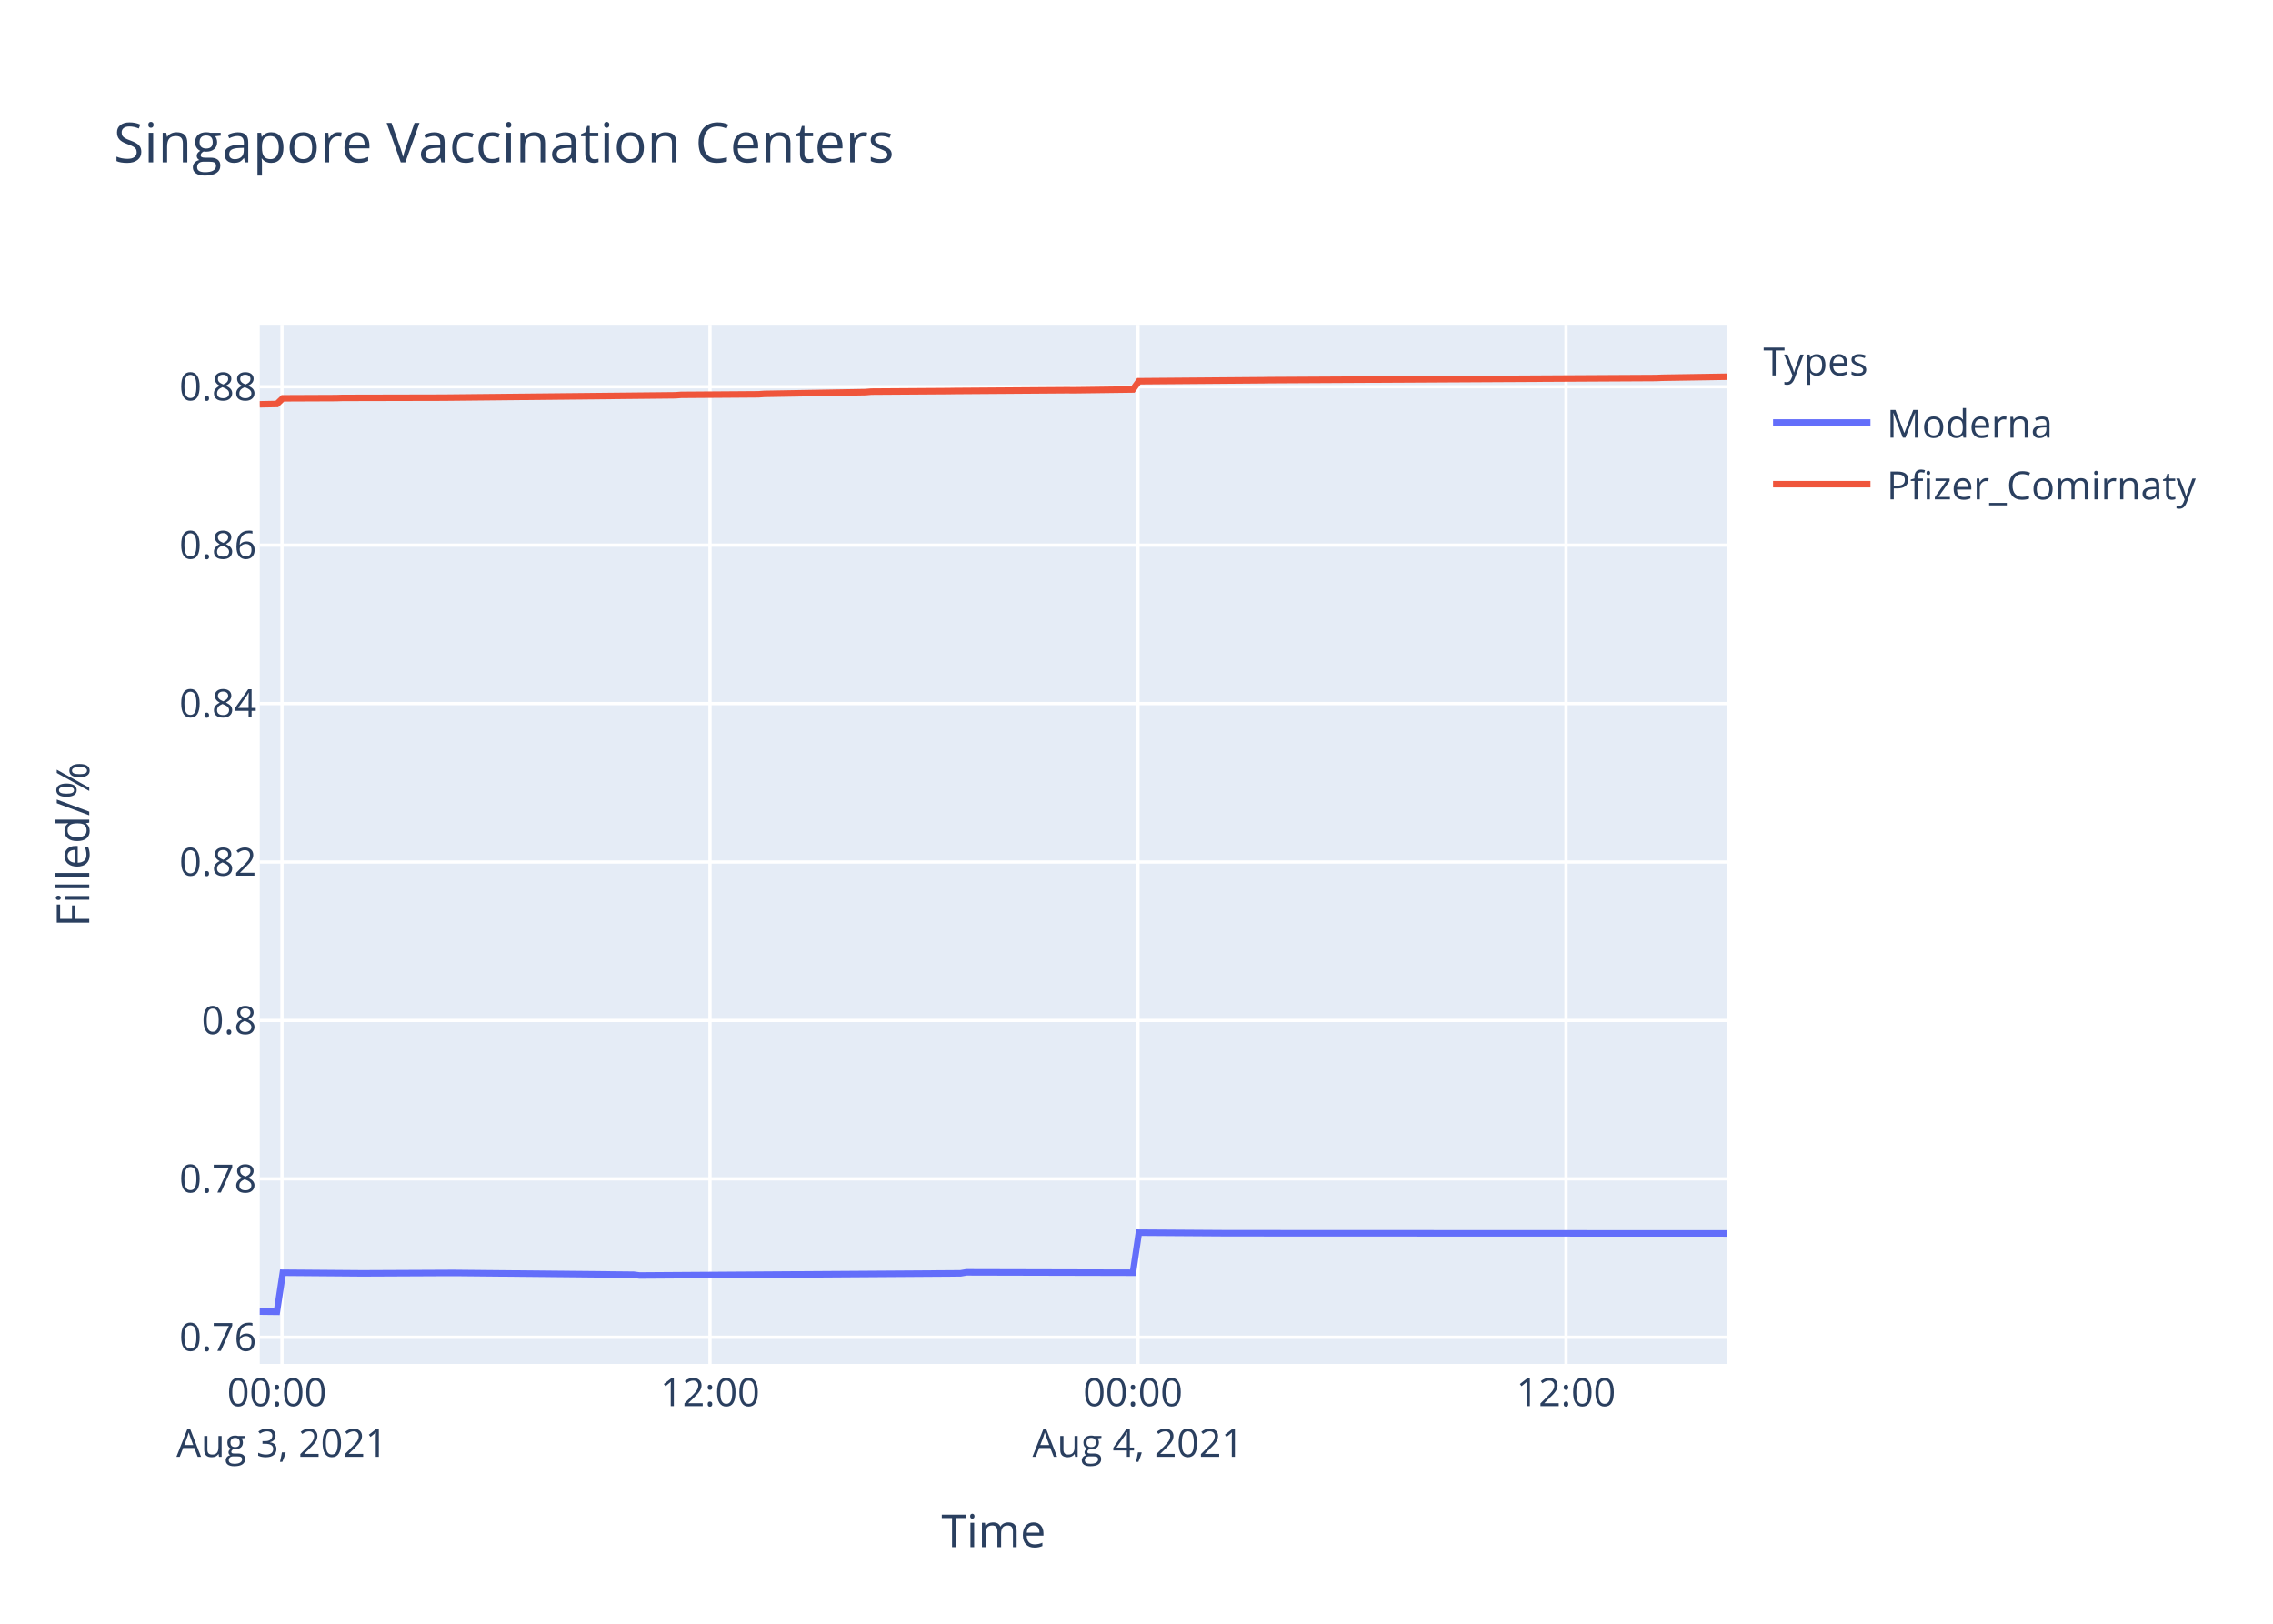
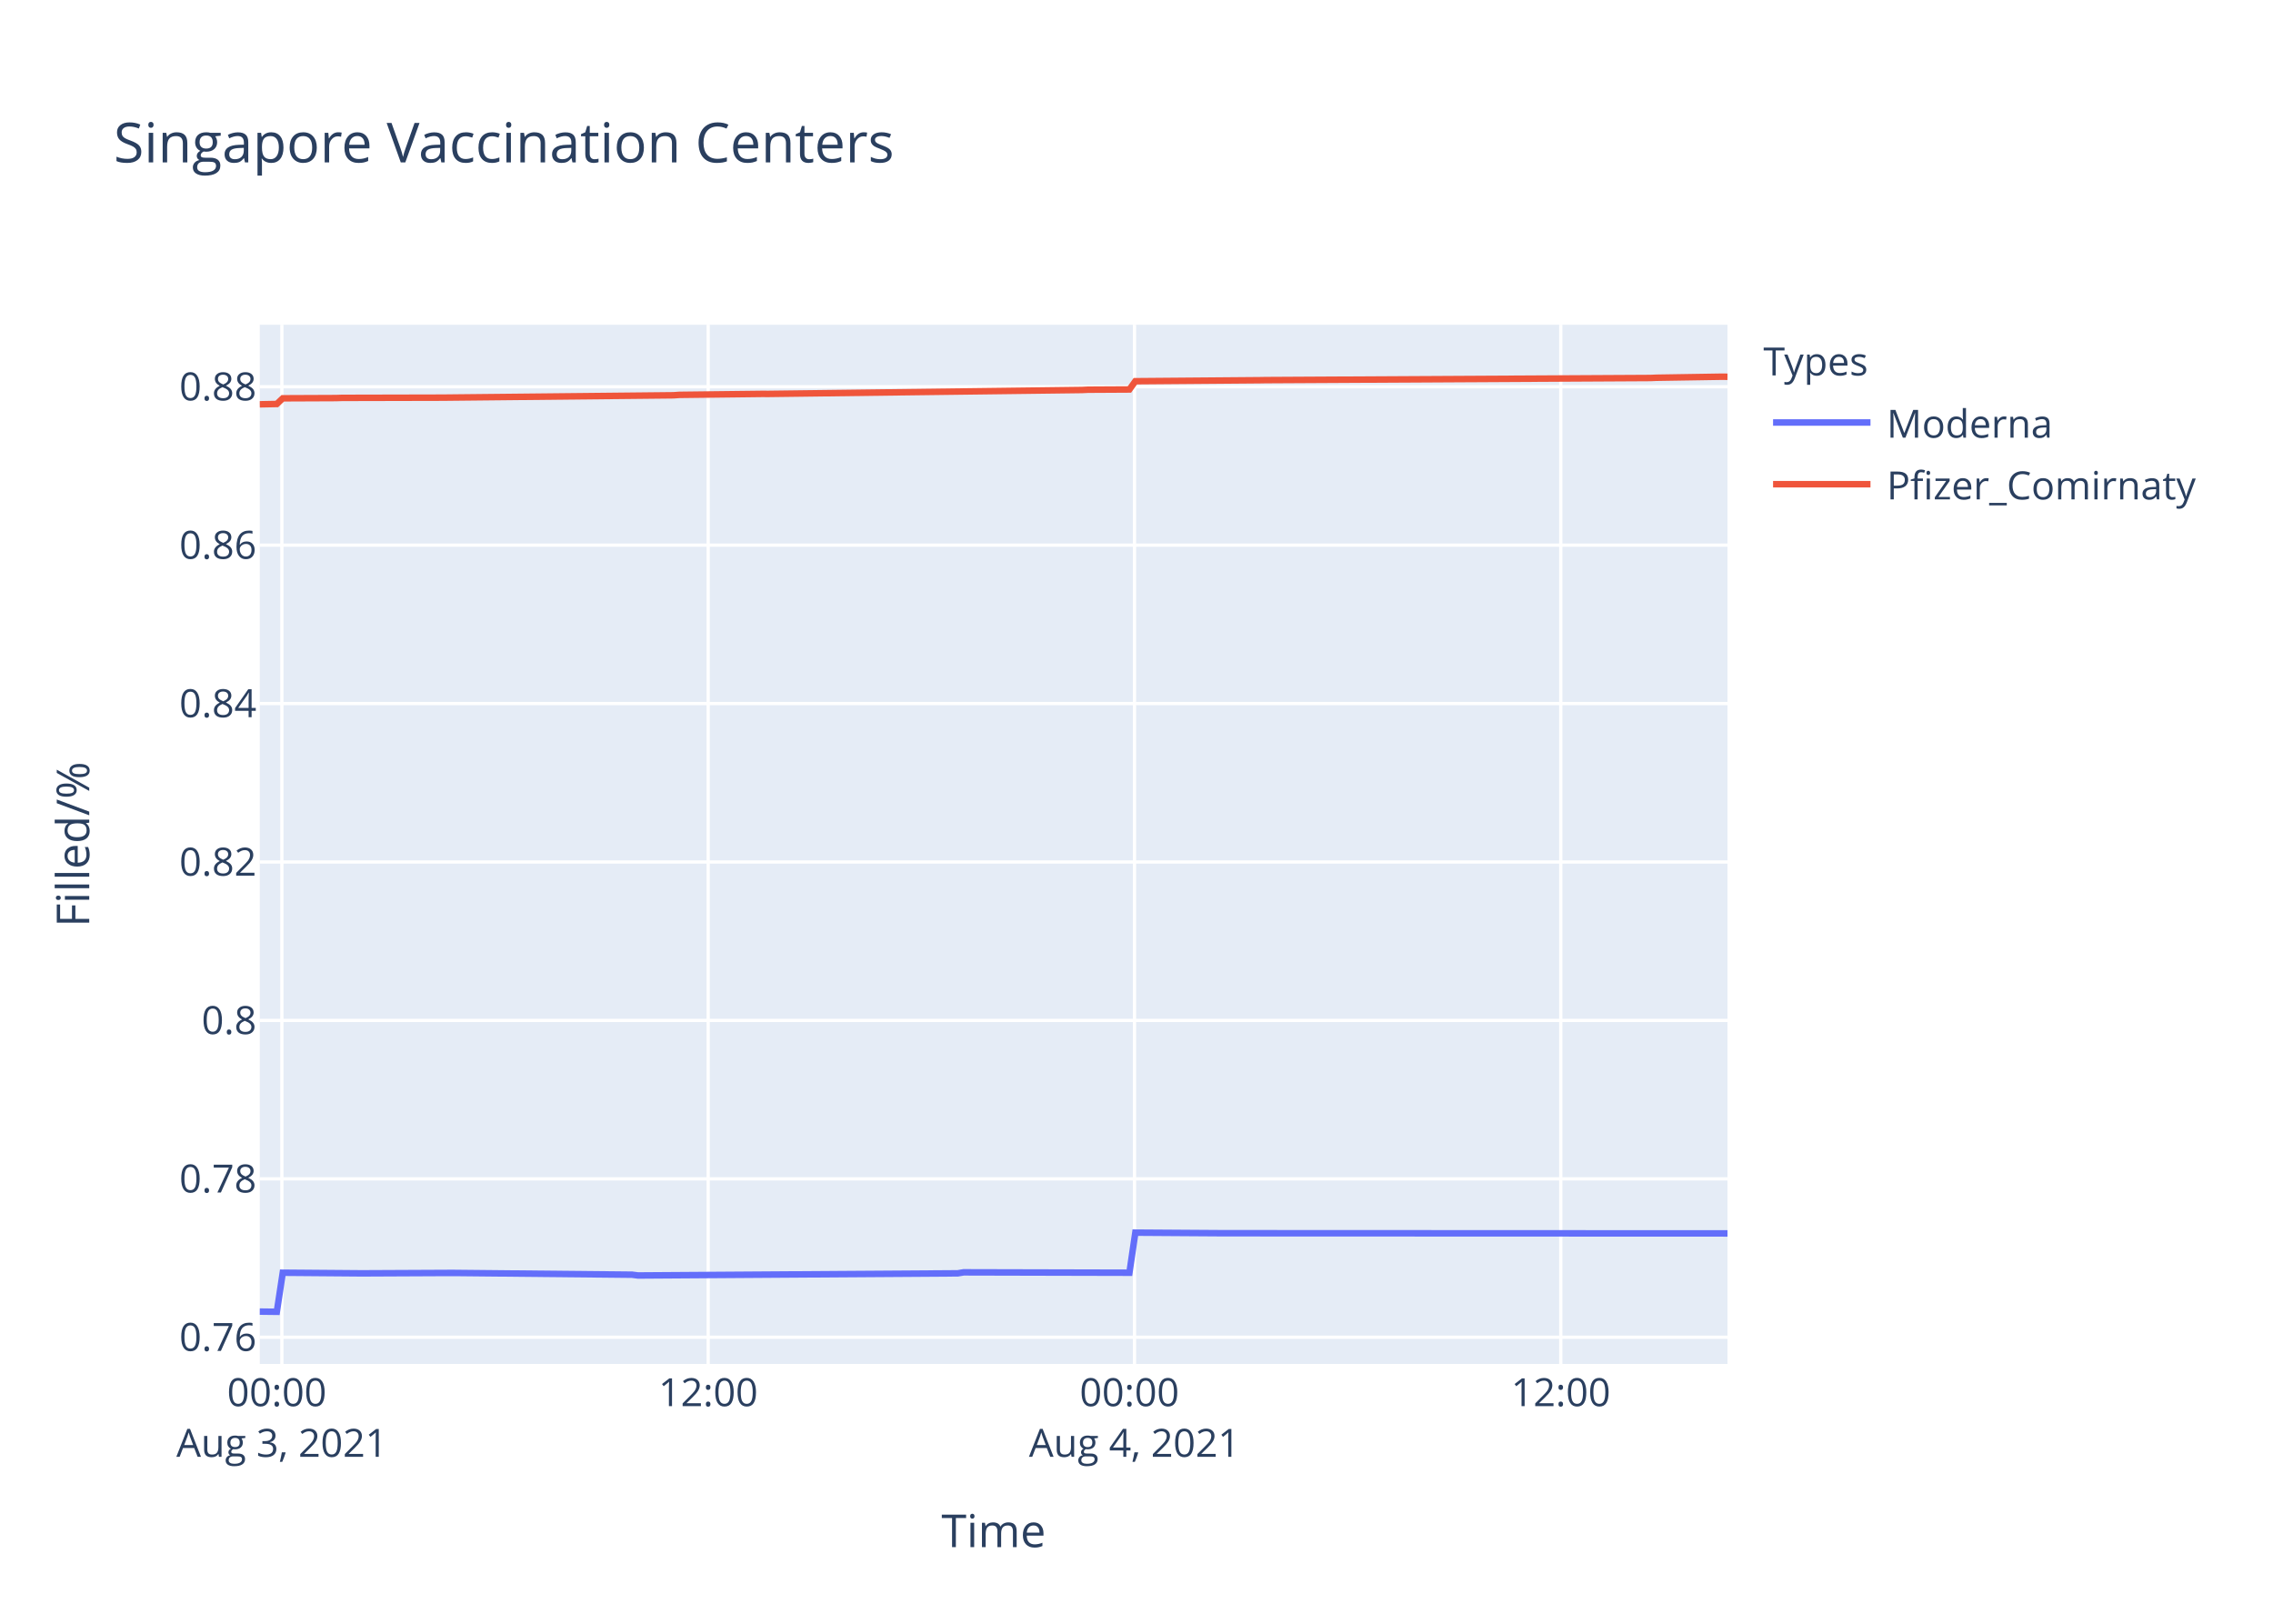
<svg xmlns="http://www.w3.org/2000/svg" class="main-svg" width="700" height="500" style="" viewBox="0 0 700 500">
  <rect x="0" y="0" width="700" height="500" style="fill: rgb(255, 255, 255); fill-opacity: 1;" />
-   <defs id="defs-ce004e">
+   <defs id="defs-cb3476">
    <g class="clips">
-       <clipPath id="clipce004exyplot" class="plotclip">
+       <clipPath id="clipcb3476xyplot" class="plotclip">
        <rect width="452" height="320" />
      </clipPath>
-       <clipPath class="axesclip" id="clipce004ex">
+       <clipPath class="axesclip" id="clipcb3476x">
        <rect x="80" y="0" width="452" height="500" />
      </clipPath>
-       <clipPath class="axesclip" id="clipce004ey">
+       <clipPath class="axesclip" id="clipcb3476y">
        <rect x="0" y="100" width="700" height="320" />
      </clipPath>
-       <clipPath class="axesclip" id="clipce004exy">
+       <clipPath class="axesclip" id="clipcb3476xy">
        <rect x="80" y="100" width="452" height="320" />
      </clipPath>
    </g>
    <g class="gradients" />
  </defs>
  <g class="bglayer">
    <rect class="bg" x="80" y="100" width="452" height="320" style="fill: rgb(229, 236, 246); fill-opacity: 1; stroke-width: 0;" />
  </g>
  <g class="layer-below">
    <g class="imagelayer" />
    <g class="shapelayer" />
  </g>
  <g class="cartesianlayer">
    <g class="subplot xy">
      <g class="layer-subplot">
        <g class="shapelayer" />
        <g class="imagelayer" />
      </g>
      <g class="gridlayer">
        <g class="x">
-           <path class="xgrid crisp" transform="translate(86.84,0)" d="M0,100v320" style="stroke: rgb(255, 255, 255); stroke-opacity: 1; stroke-width: 1px;" />
-           <path class="xgrid crisp" transform="translate(218.65,0)" d="M0,100v320" style="stroke: rgb(255, 255, 255); stroke-opacity: 1; stroke-width: 1px;" />
-           <path class="xgrid crisp" transform="translate(350.47,0)" d="M0,100v320" style="stroke: rgb(255, 255, 255); stroke-opacity: 1; stroke-width: 1px;" />
-           <path class="xgrid crisp" transform="translate(482.28,0)" d="M0,100v320" style="stroke: rgb(255, 255, 255); stroke-opacity: 1; stroke-width: 1px;" />
+           <path class="xgrid crisp" transform="translate(86.81,0)" d="M0,100v320" style="stroke: rgb(255, 255, 255); stroke-opacity: 1; stroke-width: 1px;" />
+           <path class="xgrid crisp" transform="translate(218.09,0)" d="M0,100v320" style="stroke: rgb(255, 255, 255); stroke-opacity: 1; stroke-width: 1px;" />
+           <path class="xgrid crisp" transform="translate(349.38,0)" d="M0,100v320" style="stroke: rgb(255, 255, 255); stroke-opacity: 1; stroke-width: 1px;" />
+           <path class="xgrid crisp" transform="translate(480.66,0)" d="M0,100v320" style="stroke: rgb(255, 255, 255); stroke-opacity: 1; stroke-width: 1px;" />
        </g>
        <g class="y">
          <path class="ygrid crisp" transform="translate(0,411.78)" d="M80,0h452" style="stroke: rgb(255, 255, 255); stroke-opacity: 1; stroke-width: 1px;" />
          <path class="ygrid crisp" transform="translate(0,363)" d="M80,0h452" style="stroke: rgb(255, 255, 255); stroke-opacity: 1; stroke-width: 1px;" />
          <path class="ygrid crisp" transform="translate(0,314.22)" d="M80,0h452" style="stroke: rgb(255, 255, 255); stroke-opacity: 1; stroke-width: 1px;" />
          <path class="ygrid crisp" transform="translate(0,265.44)" d="M80,0h452" style="stroke: rgb(255, 255, 255); stroke-opacity: 1; stroke-width: 1px;" />
          <path class="ygrid crisp" transform="translate(0,216.65)" d="M80,0h452" style="stroke: rgb(255, 255, 255); stroke-opacity: 1; stroke-width: 1px;" />
          <path class="ygrid crisp" transform="translate(0,167.87)" d="M80,0h452" style="stroke: rgb(255, 255, 255); stroke-opacity: 1; stroke-width: 1px;" />
          <path class="ygrid crisp" transform="translate(0,119.09)" d="M80,0h452" style="stroke: rgb(255, 255, 255); stroke-opacity: 1; stroke-width: 1px;" />
        </g>
      </g>
      <g class="zerolinelayer" />
      <path class="xlines-below" />
      <path class="ylines-below" />
      <g class="overlines-below" />
      <g class="xaxislayer-below" />
      <g class="yaxislayer-below" />
      <g class="overaxes-below" />
-       <g class="plot" transform="translate(80,100)" clip-path="url('#clipce004exyplot')">
+       <g class="plot" transform="translate(80,100)" clip-path="url('#clipcb3476xyplot')">
        <g class="scatterlayer mlayer">
-           <g class="trace scatter trace6df4f1" style="stroke-miterlimit: 2; opacity: 1;">
+           <g class="trace scatter trace869a6d" style="stroke-miterlimit: 2; opacity: 1;">
            <g class="fills" />
            <g class="errorbars" />
            <g class="lines">
-               <path class="js-line" d="M0,303.88L5.28,303.94L7.11,291.91L30.91,292.1L32.73,292.1L58.37,291.98L60.2,291.98L115.12,292.52L116.95,292.76L215.82,292.1L217.64,291.79L268.9,291.91L270.73,279.57L298.19,279.75L300.02,279.75L452,279.81" style="vector-effect: non-scaling-stroke; fill: none; stroke: rgb(99, 110, 250); stroke-opacity: 1; stroke-width: 2px; opacity: 1;" />
+               <path class="js-line" d="M0,303.88L5.25,303.94L7.08,291.91L30.79,292.1L32.6,292.1L58.13,291.98L59.95,291.98L114.66,292.52L116.48,292.76L214.95,292.1L216.76,291.79L267.82,291.91L269.64,279.57L296.98,279.75L298.81,279.75L452,279.81" style="vector-effect: non-scaling-stroke; fill: none; stroke: rgb(99, 110, 250); stroke-opacity: 1; stroke-width: 2px; opacity: 1;" />
            </g>
            <g class="points" />
            <g class="text" />
          </g>
-           <g class="trace scatter trace12ece3" style="stroke-miterlimit: 2; opacity: 1;">
+           <g class="trace scatter trace0b4df4" style="stroke-miterlimit: 2; opacity: 1;">
            <g class="fills" />
            <g class="errorbars" />
            <g class="lines">
-               <path class="js-line" d="M0,24.5L5.28,24.4L7.11,22.65L23.59,22.58L25.42,22.52L56.54,22.45L58.37,22.43L127.94,21.72L129.76,21.59L153.56,21.42L155.39,21.29L186.52,20.75L188.35,20.59L212.15,20.43L213.98,20.4L248.77,20.15L250.6,20.17L268.9,19.93L270.73,17.39L309.18,17.08L311,17.05L430.02,16.4L431.86,16.32L452,16" style="vector-effect: non-scaling-stroke; fill: none; stroke: rgb(239, 85, 59); stroke-opacity: 1; stroke-width: 2px; opacity: 1;" />
+               <path class="js-line" d="M0,24.5L5.25,24.4L7.08,22.65L23.49,22.58L25.32,22.52L56.32,22.45L58.13,22.43L127.42,21.72L129.23,21.59L154.76,21.29L156.59,21.3L253.22,20.09L255.06,20L267.82,19.93L269.64,17.39L307.94,17.08L309.75,17.05L428.29,16.4L430.13,16.32L450.18,16L452,16.02" style="vector-effect: non-scaling-stroke; fill: none; stroke: rgb(239, 85, 59); stroke-opacity: 1; stroke-width: 2px; opacity: 1;" />
            </g>
            <g class="points" />
            <g class="text" />
          </g>
        </g>
      </g>
      <g class="overplot" />
      <path class="xlines-above crisp" d="M0,0" style="fill: none;" />
      <path class="ylines-above crisp" d="M0,0" style="fill: none;" />
      <g class="overlines-above" />
      <g class="xaxislayer-above">
        <g class="xtick">
-           <text text-anchor="middle" x="0" y="433" transform="translate(86.84,0)" style="font-family: 'Open Sans', verdana, arial, sans-serif; font-size: 12px; fill: rgb(42, 63, 95); fill-opacity: 1; white-space: pre;">
+           <text text-anchor="middle" x="0" y="433" transform="translate(86.81,0)" style="font-family: 'Open Sans', verdana, arial, sans-serif; font-size: 12px; fill: rgb(42, 63, 95); fill-opacity: 1; white-space: pre;">
            <tspan class="line" dy="0em" x="0" y="433">00:00</tspan>
            <tspan class="line" dy="1.3em" x="0" y="433">Aug 3, 2021</tspan>
          </text>
        </g>
        <g class="xtick">
-           <text text-anchor="middle" x="0" y="433" transform="translate(218.65,0)" style="font-family: 'Open Sans', verdana, arial, sans-serif; font-size: 12px; fill: rgb(42, 63, 95); fill-opacity: 1; white-space: pre;">12:00</text>
+           <text text-anchor="middle" x="0" y="433" transform="translate(218.09,0)" style="font-family: 'Open Sans', verdana, arial, sans-serif; font-size: 12px; fill: rgb(42, 63, 95); fill-opacity: 1; white-space: pre;">12:00</text>
        </g>
        <g class="xtick">
-           <text text-anchor="middle" x="0" y="433" transform="translate(350.47,0)" style="font-family: 'Open Sans', verdana, arial, sans-serif; font-size: 12px; fill: rgb(42, 63, 95); fill-opacity: 1; white-space: pre;">
+           <text text-anchor="middle" x="0" y="433" transform="translate(349.38,0)" style="font-family: 'Open Sans', verdana, arial, sans-serif; font-size: 12px; fill: rgb(42, 63, 95); fill-opacity: 1; white-space: pre;">
            <tspan class="line" dy="0em" x="0" y="433">00:00</tspan>
            <tspan class="line" dy="1.3em" x="0" y="433">Aug 4, 2021</tspan>
          </text>
        </g>
        <g class="xtick">
-           <text text-anchor="middle" x="0" y="433" transform="translate(482.28,0)" style="font-family: 'Open Sans', verdana, arial, sans-serif; font-size: 12px; fill: rgb(42, 63, 95); fill-opacity: 1; white-space: pre;">12:00</text>
+           <text text-anchor="middle" x="0" y="433" transform="translate(480.66,0)" style="font-family: 'Open Sans', verdana, arial, sans-serif; font-size: 12px; fill: rgb(42, 63, 95); fill-opacity: 1; white-space: pre;">12:00</text>
        </g>
      </g>
      <g class="yaxislayer-above">
        <g class="ytick">
          <text text-anchor="end" x="79" y="4.2" transform="translate(0,411.78)" style="font-family: 'Open Sans', verdana, arial, sans-serif; font-size: 12px; fill: rgb(42, 63, 95); fill-opacity: 1; white-space: pre;">0.76</text>
        </g>
        <g class="ytick">
          <text text-anchor="end" x="79" y="4.2" transform="translate(0,363)" style="font-family: 'Open Sans', verdana, arial, sans-serif; font-size: 12px; fill: rgb(42, 63, 95); fill-opacity: 1; white-space: pre;">0.78</text>
        </g>
        <g class="ytick">
          <text text-anchor="end" x="79" y="4.2" transform="translate(0,314.22)" style="font-family: 'Open Sans', verdana, arial, sans-serif; font-size: 12px; fill: rgb(42, 63, 95); fill-opacity: 1; white-space: pre;">0.8</text>
        </g>
        <g class="ytick">
          <text text-anchor="end" x="79" y="4.2" transform="translate(0,265.44)" style="font-family: 'Open Sans', verdana, arial, sans-serif; font-size: 12px; fill: rgb(42, 63, 95); fill-opacity: 1; white-space: pre;">0.82</text>
        </g>
        <g class="ytick">
          <text text-anchor="end" x="79" y="4.2" transform="translate(0,216.65)" style="font-family: 'Open Sans', verdana, arial, sans-serif; font-size: 12px; fill: rgb(42, 63, 95); fill-opacity: 1; white-space: pre;">0.84</text>
        </g>
        <g class="ytick">
          <text text-anchor="end" x="79" y="4.2" transform="translate(0,167.87)" style="font-family: 'Open Sans', verdana, arial, sans-serif; font-size: 12px; fill: rgb(42, 63, 95); fill-opacity: 1; white-space: pre;">0.86</text>
        </g>
        <g class="ytick">
          <text text-anchor="end" x="79" y="4.2" transform="translate(0,119.09)" style="font-family: 'Open Sans', verdana, arial, sans-serif; font-size: 12px; fill: rgb(42, 63, 95); fill-opacity: 1; white-space: pre;">0.88</text>
        </g>
      </g>
      <g class="overaxes-above" />
    </g>
  </g>
  <g class="polarlayer" />
  <g class="ternarylayer" />
  <g class="geolayer" />
  <g class="funnelarealayer" />
  <g class="pielayer" />
  <g class="treemaplayer" />
  <g class="sunburstlayer" />
  <g class="glimages" />
-   <defs id="topdefs-ce004e">
+   <defs id="topdefs-cb3476">
    <g class="clips" />
-     <clipPath id="legendce004e">
+     <clipPath id="legendcb3476">
      <rect width="147" height="64" x="0" y="0" />
    </clipPath>
  </defs>
  <g class="layer-above">
    <g class="imagelayer" />
    <g class="shapelayer" />
  </g>
  <g class="infolayer">
    <g class="legend" pointer-events="all" transform="translate(541.04,100)">
      <rect class="bg" shape-rendering="crispEdges" width="147" height="64" x="0" y="0" style="stroke: rgb(68, 68, 68); stroke-opacity: 1; fill: rgb(255, 255, 255); fill-opacity: 1; stroke-width: 0px;" />
-       <g class="scrollbox" transform="" clip-path="url('#legendce004e')">
+       <g class="scrollbox" transform="" clip-path="url('#legendcb3476')">
        <text class="legendtitletext" text-anchor="start" x="2" y="15.6" style="font-family: 'Open Sans', verdana, arial, sans-serif; font-size: 12px; fill: rgb(42, 63, 95); fill-opacity: 1; white-space: pre;">Types</text>
        <g class="groups" transform="">
          <g class="traces" transform="translate(0,30.1)" style="opacity: 1;">
            <text class="legendtext" text-anchor="start" x="40" y="4.68" style="font-family: 'Open Sans', verdana, arial, sans-serif; font-size: 12px; fill: rgb(42, 63, 95); fill-opacity: 1; white-space: pre;">Moderna</text>
            <g class="layers" style="opacity: 1;">
              <g class="legendfill" />
              <g class="legendlines">
                <path class="js-line" d="M5,0h30" style="fill: none; stroke: rgb(99, 110, 250); stroke-opacity: 1; stroke-width: 2px;" />
              </g>
              <g class="legendsymbols">
                <g class="legendpoints" />
              </g>
            </g>
            <rect class="legendtoggle" x="0" y="-9.5" width="141.656" height="19" style="fill: rgb(0, 0, 0); fill-opacity: 0;" />
          </g>
        </g>
        <g class="groups" transform="">
          <g class="traces" transform="translate(0,49.1)" style="opacity: 1;">
            <text class="legendtext" text-anchor="start" x="40" y="4.68" style="font-family: 'Open Sans', verdana, arial, sans-serif; font-size: 12px; fill: rgb(42, 63, 95); fill-opacity: 1; white-space: pre;">Pfizer_Comirnaty</text>
            <g class="layers" style="opacity: 1;">
              <g class="legendfill" />
              <g class="legendlines">
                <path class="js-line" d="M5,0h30" style="fill: none; stroke: rgb(239, 85, 59); stroke-opacity: 1; stroke-width: 2px;" />
              </g>
              <g class="legendsymbols">
                <g class="legendpoints" />
              </g>
            </g>
            <rect class="legendtoggle" x="0" y="-9.5" width="141.656" height="19" style="fill: rgb(0, 0, 0); fill-opacity: 0;" />
          </g>
        </g>
      </g>
      <rect class="scrollbar" rx="20" ry="3" width="0" height="0" x="0" y="0" style="fill: rgb(128, 139, 164); fill-opacity: 1;" />
    </g>
    <g class="g-gtitle">
      <text class="gtitle" x="35" y="50" text-anchor="start" dy="0em" style="font-family: 'Open Sans', verdana, arial, sans-serif; font-size: 17px; fill: rgb(42, 63, 95); opacity: 1; font-weight: normal; white-space: pre;">Singapore Vaccination Centers</text>
    </g>
    <g class="g-xtitle">
      <text class="xtitle" x="306" y="476.409" text-anchor="middle" style="font-family: 'Open Sans', verdana, arial, sans-serif; font-size: 14px; fill: rgb(42, 63, 95); opacity: 1; font-weight: normal; white-space: pre;">Time</text>
    </g>
    <g class="g-ytitle">
      <text class="ytitle" transform="rotate(-90,27.48125,260)" x="27.481" y="260" text-anchor="middle" style="font-family: 'Open Sans', verdana, arial, sans-serif; font-size: 14px; fill: rgb(42, 63, 95); opacity: 1; font-weight: normal; white-space: pre;">Filled/%</text>
    </g>
  </g>
</svg>
